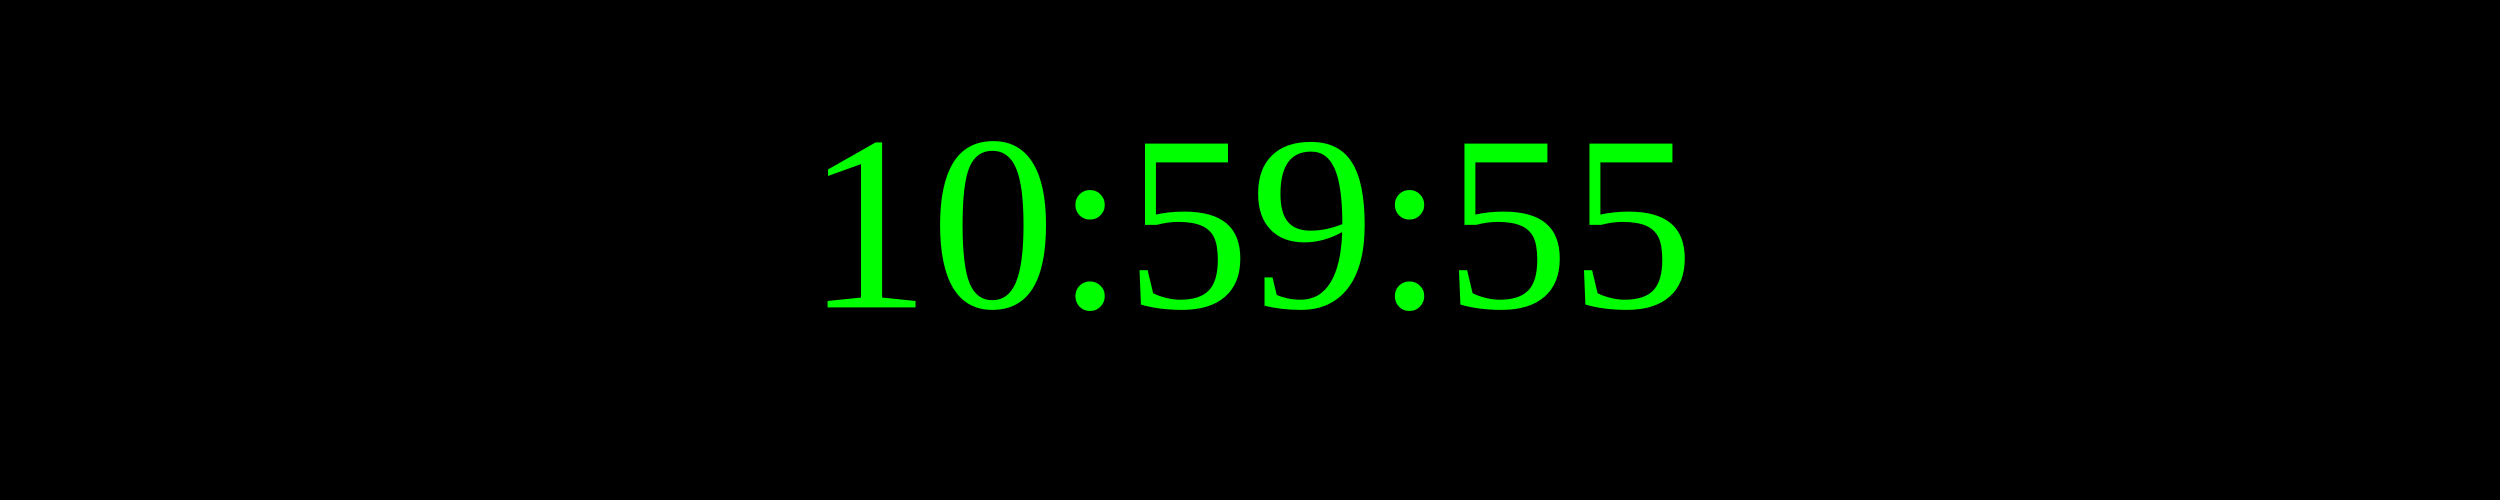
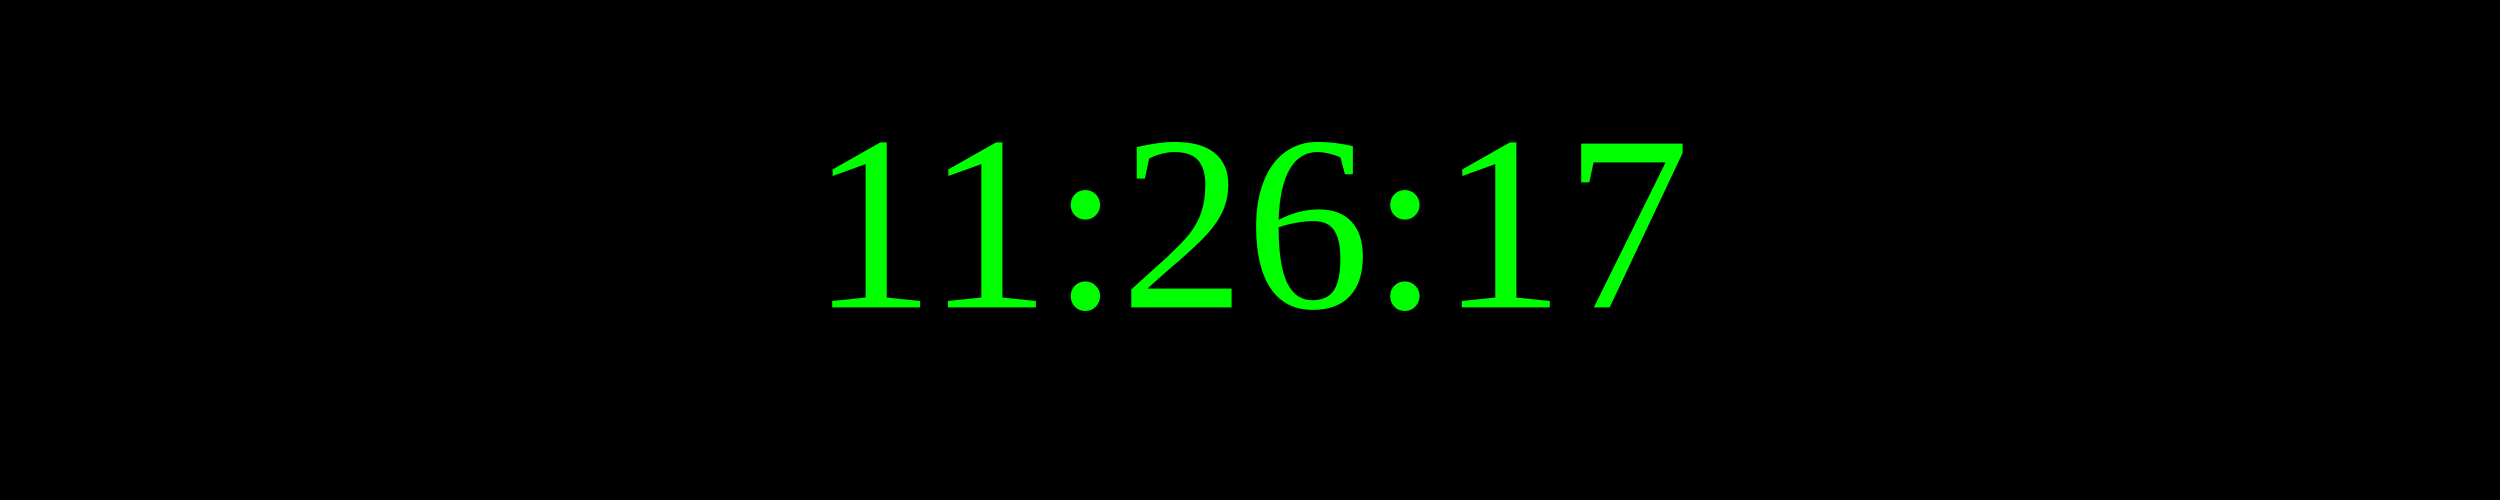
<svg xmlns="http://www.w3.org/2000/svg" width="250" height="50">
  <rect width="100%" height="100%" fill="black" />
  <text x="50%" y="50%" font-size="25" fill="lime" text-anchor="middle" dominant-baseline="middle">
- 10:59:55
+ 11:26:17
</text>
</svg>
